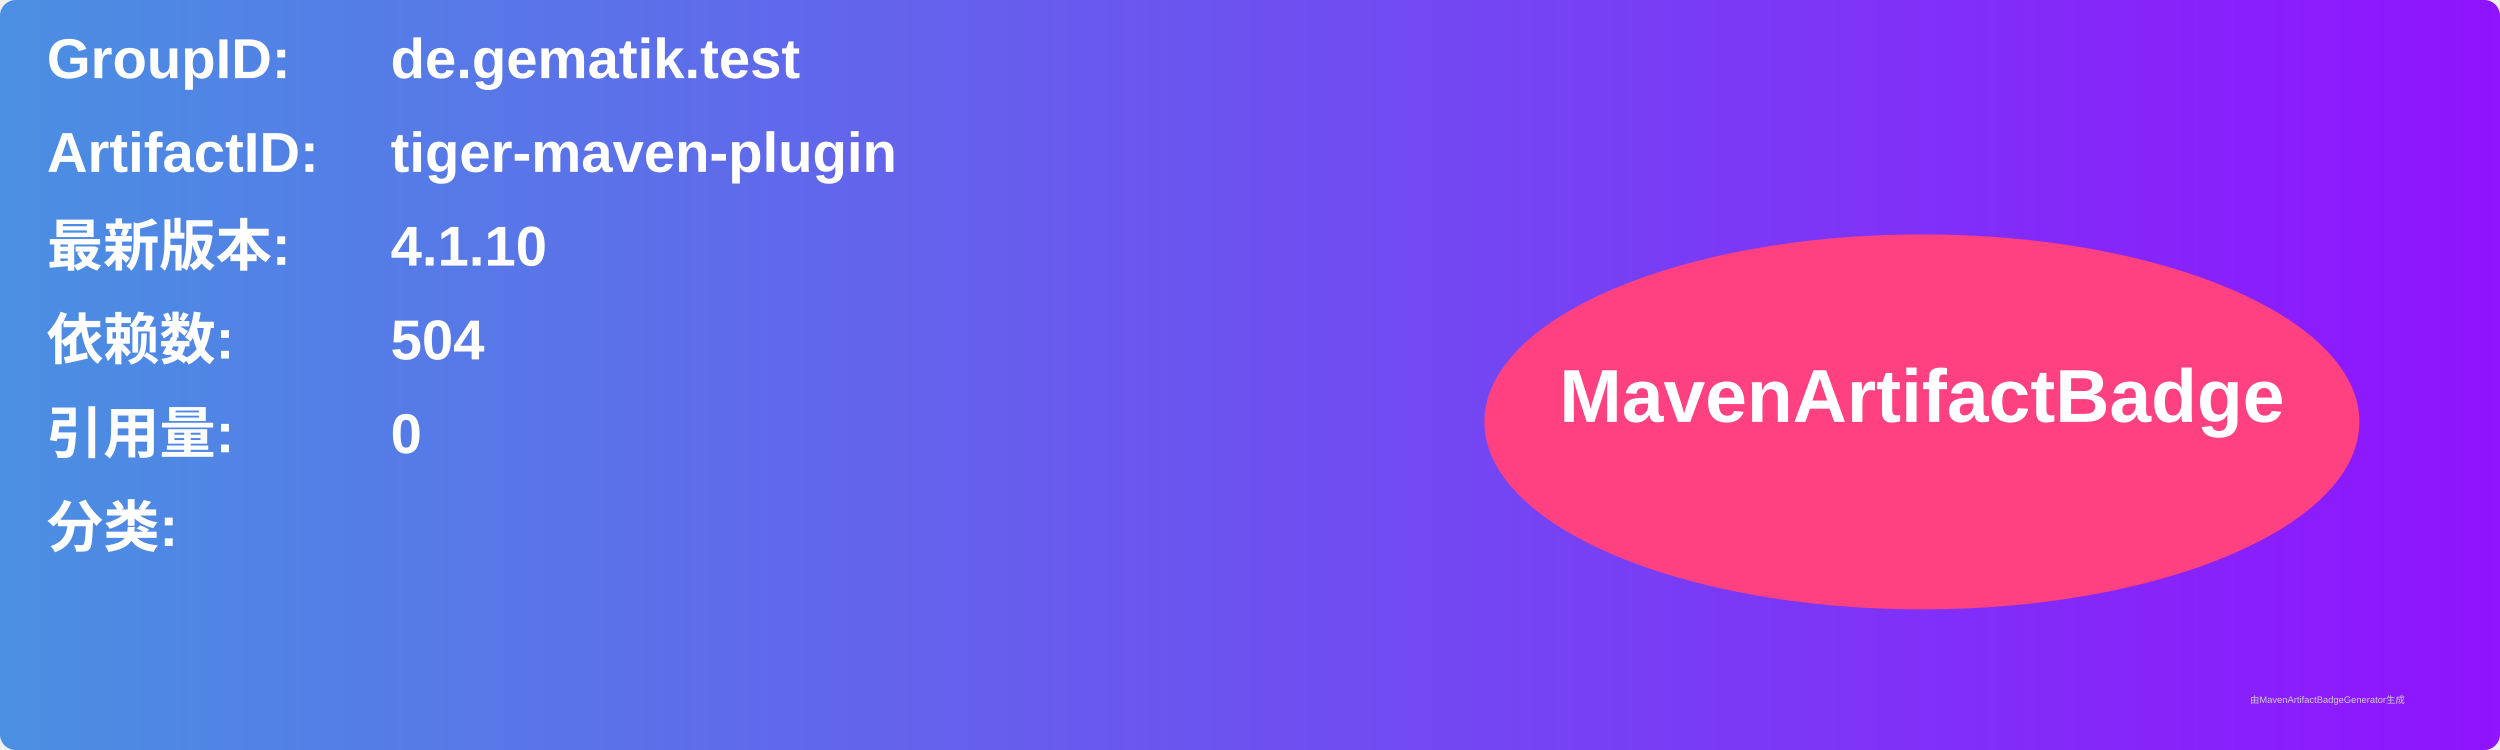
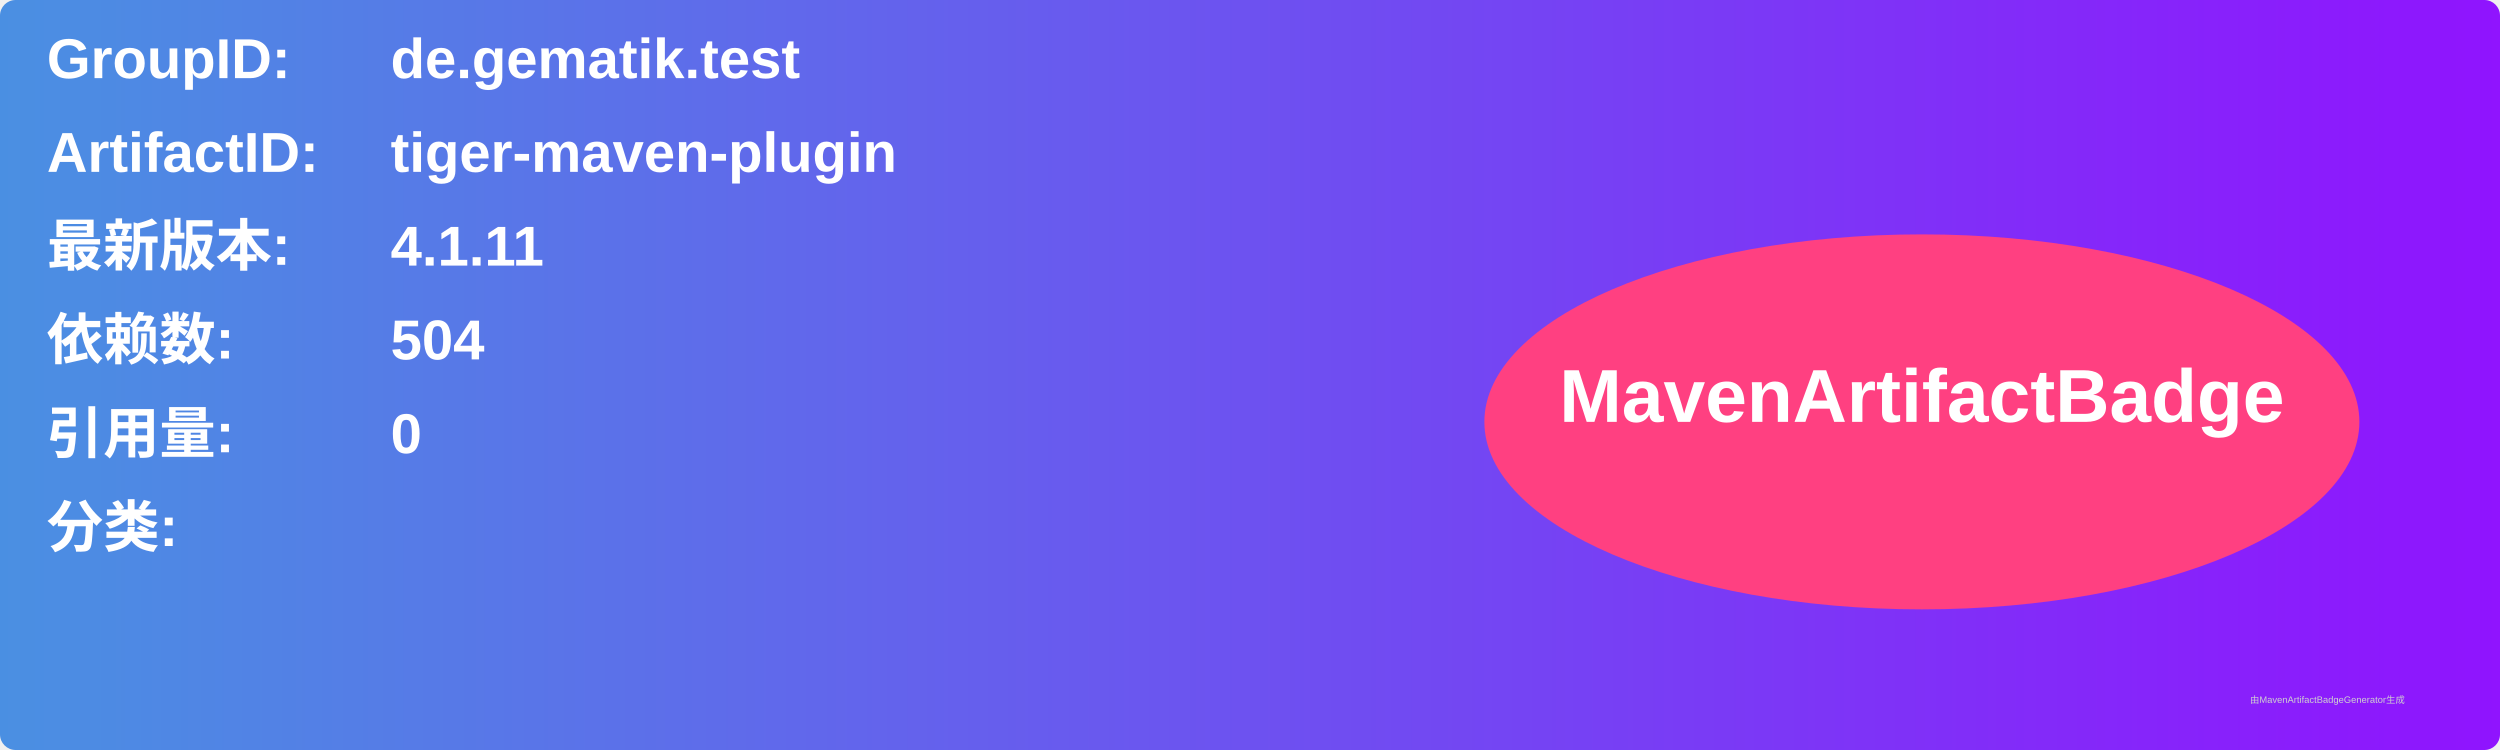
<svg xmlns="http://www.w3.org/2000/svg" width="800" height="240" viewBox="0 0 800 240">
  <linearGradient id="grad" x1="0%" y1="0%" x2="100%" y2="0%">
    <stop offset="0%" stop-color="#4a90e2" />
    <stop offset="100%" stop-color="#9013fe" />
  </linearGradient>
  <rect width="100%" height="100%" rx="5" ry="5" fill="url(#grad)" />
  <g transform="translate(15, 15)">
    <text x="0" y="10" font-family="Arial" font-size="18" fill="white" font-weight="bold" width="260">GroupID:</text>
    <text x="110" y="10" font-family="Arial" font-size="18" fill="white" font-weight="bold" width="460">de.gematik.test</text>
    <text x="0" y="40" font-family="Arial" font-size="18" fill="white" font-weight="bold" width="260">ArtifactID:</text>
    <text x="110" y="40" font-family="Arial" font-size="18" fill="white" font-weight="bold" width="460">tiger-maven-plugin</text>
    <text x="0" y="70" font-family="Arial" font-size="18" fill="white" font-weight="bold">最新版本:</text>
    <text x="110" y="70" font-family="Arial" font-size="18" fill="white" font-weight="bold">
-       <tspan font-weight="bold">4.1.10</tspan>
+       <tspan font-weight="bold">4.1.11</tspan>
    </text>
    <text x="0" y="100" font-family="Arial" font-size="18" fill="white" font-weight="bold">依赖数: </text>
    <text x="110" y="100" font-family="Arial" font-size="18" fill="white">
      <tspan font-weight="bold">504</tspan>
    </text>
    <text x="0" y="130" font-family="Arial" font-size="18" fill="white" font-weight="bold">引用量: </text>
    <text x="110" y="130" font-family="Arial" font-size="18" fill="white">
      <tspan font-weight="bold">0</tspan>
    </text>
    <text x="0" y="160" font-family="Arial" font-size="18" fill="white" font-weight="bold">分类:</text>
    <text x="10" y="190" font-family="Arial" font-size="10" fill="white">
      <tspan font-weight="bold" />
    </text>
    <ellipse cx="600" cy="120" rx="140" ry="60" fill="#ff4081" />
    <text x="600" y="120" text-anchor="middle" font-family="Arial" font-size="24" fill="white" font-weight="bold">MavenArtifactBadge</text>
  </g>
  <text x="720" y="225" font-family="Arial" font-size="3" fill="#d0d0d0">由MavenArtifactBadgeGenerator生成</text>
</svg>
